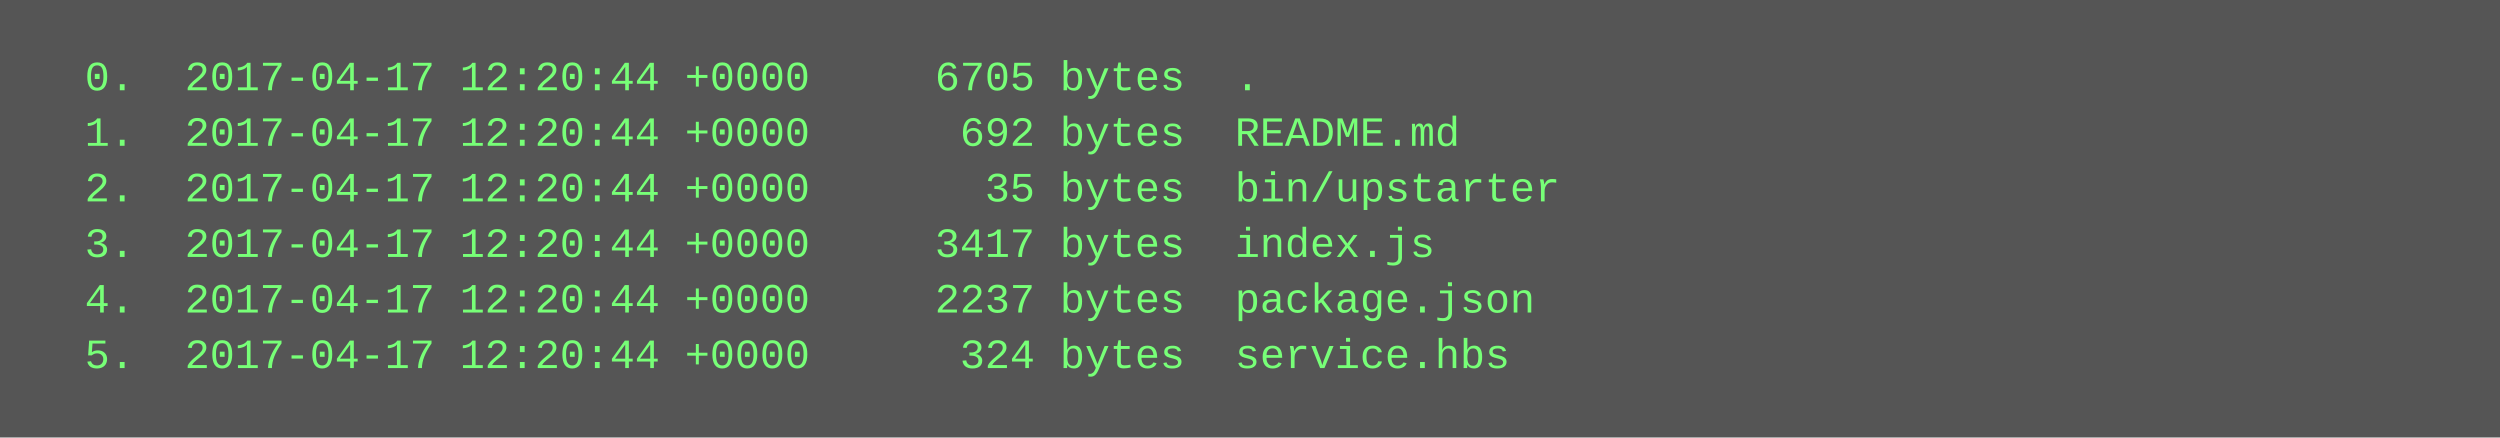
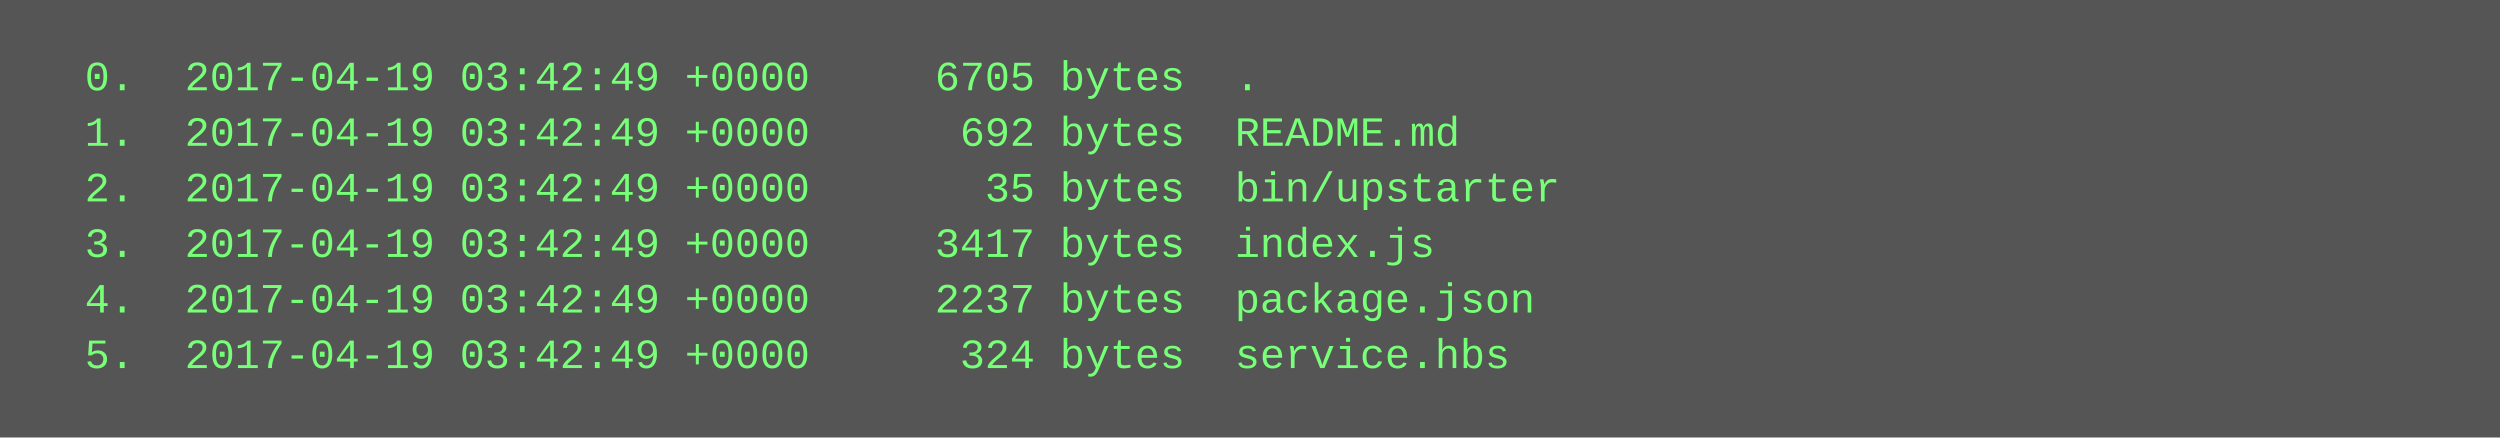
<svg xmlns="http://www.w3.org/2000/svg" height="126" width="720">
  <rect height="126" fill="#555" width="720" />
  <text fill="#7f7" font-family="Courier New" font-size="12" xml:space="preserve">
-     <tspan x="10" y="26">  0.  2017-04-17 12:20:44 +0000     6705 bytes  .</tspan>
-     <tspan x="10" y="42">  1.  2017-04-17 12:20:44 +0000      692 bytes  README.md</tspan>
-     <tspan x="10" y="58">  2.  2017-04-17 12:20:44 +0000       35 bytes  bin/upstarter</tspan>
-     <tspan x="10" y="74">  3.  2017-04-17 12:20:44 +0000     3417 bytes  index.js</tspan>
-     <tspan x="10" y="90">  4.  2017-04-17 12:20:44 +0000     2237 bytes  package.json</tspan>
-     <tspan x="10" y="106">  5.  2017-04-17 12:20:44 +0000      324 bytes  service.hbs</tspan>
+     <tspan x="10" y="26">  0.  2017-04-19 03:42:49 +0000     6705 bytes  .</tspan>
+     <tspan x="10" y="42">  1.  2017-04-19 03:42:49 +0000      692 bytes  README.md</tspan>
+     <tspan x="10" y="58">  2.  2017-04-19 03:42:49 +0000       35 bytes  bin/upstarter</tspan>
+     <tspan x="10" y="74">  3.  2017-04-19 03:42:49 +0000     3417 bytes  index.js</tspan>
+     <tspan x="10" y="90">  4.  2017-04-19 03:42:49 +0000     2237 bytes  package.json</tspan>
+     <tspan x="10" y="106">  5.  2017-04-19 03:42:49 +0000      324 bytes  service.hbs</tspan>
  </text>
</svg>
